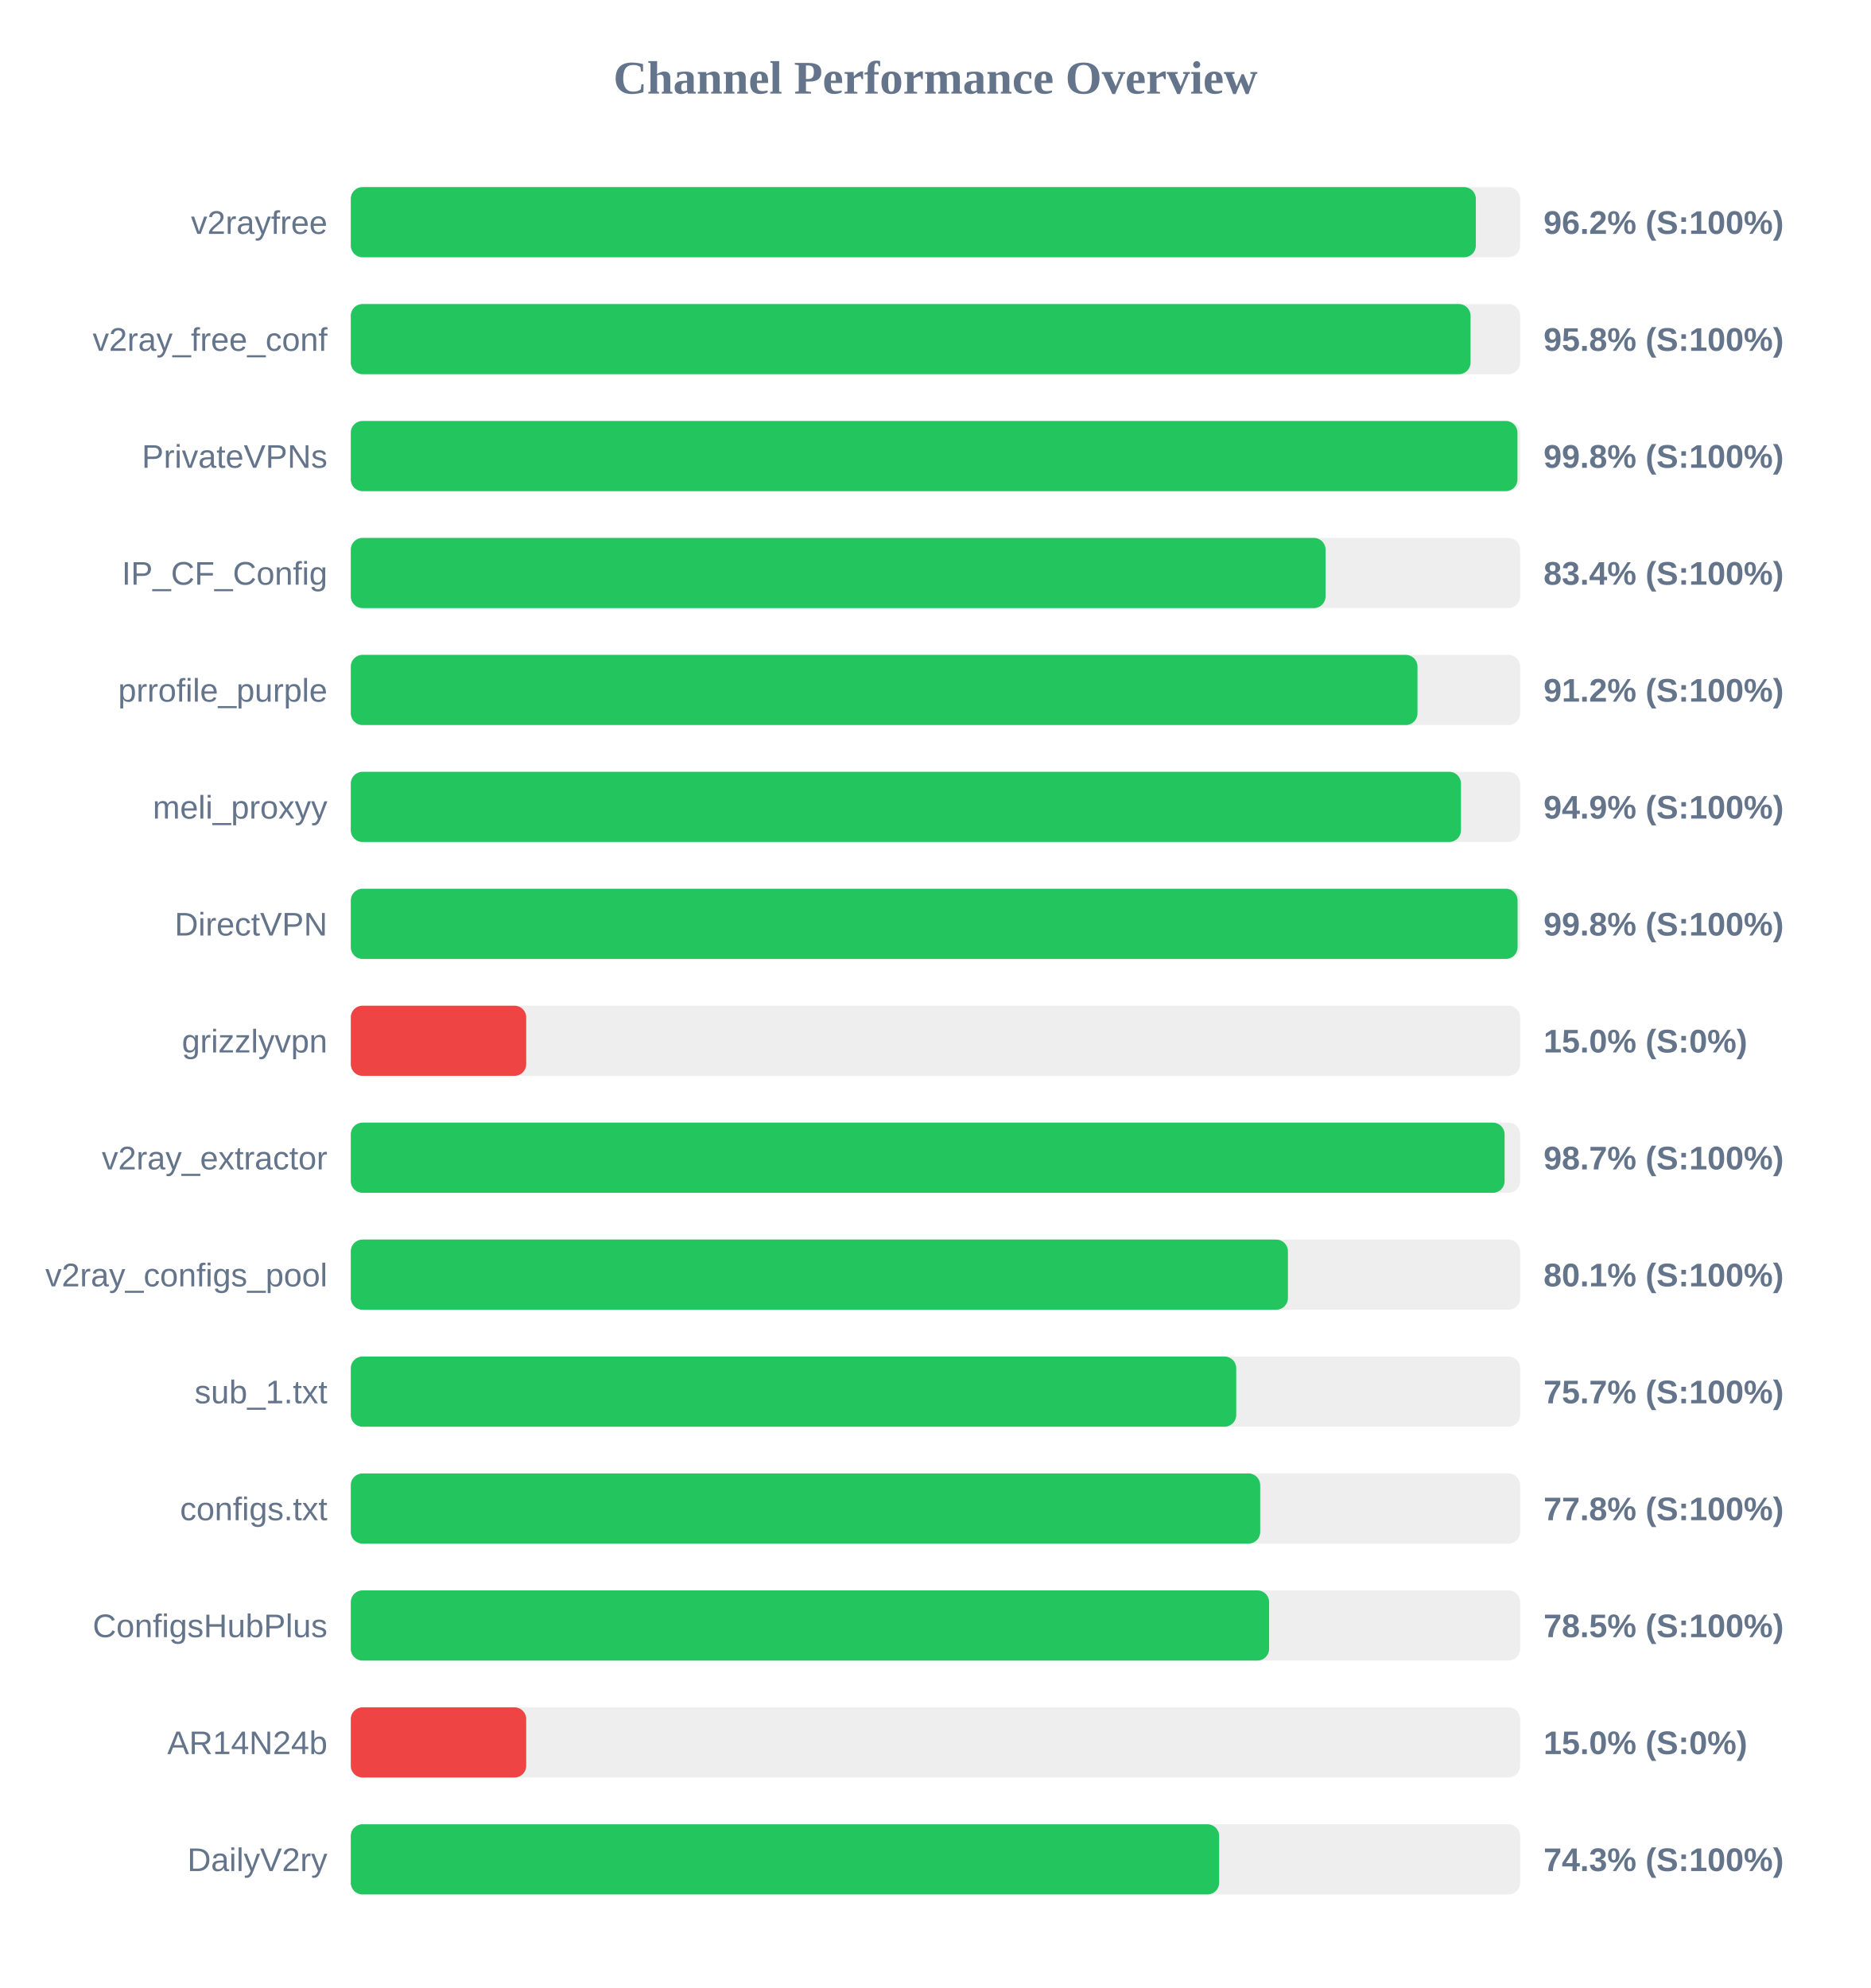
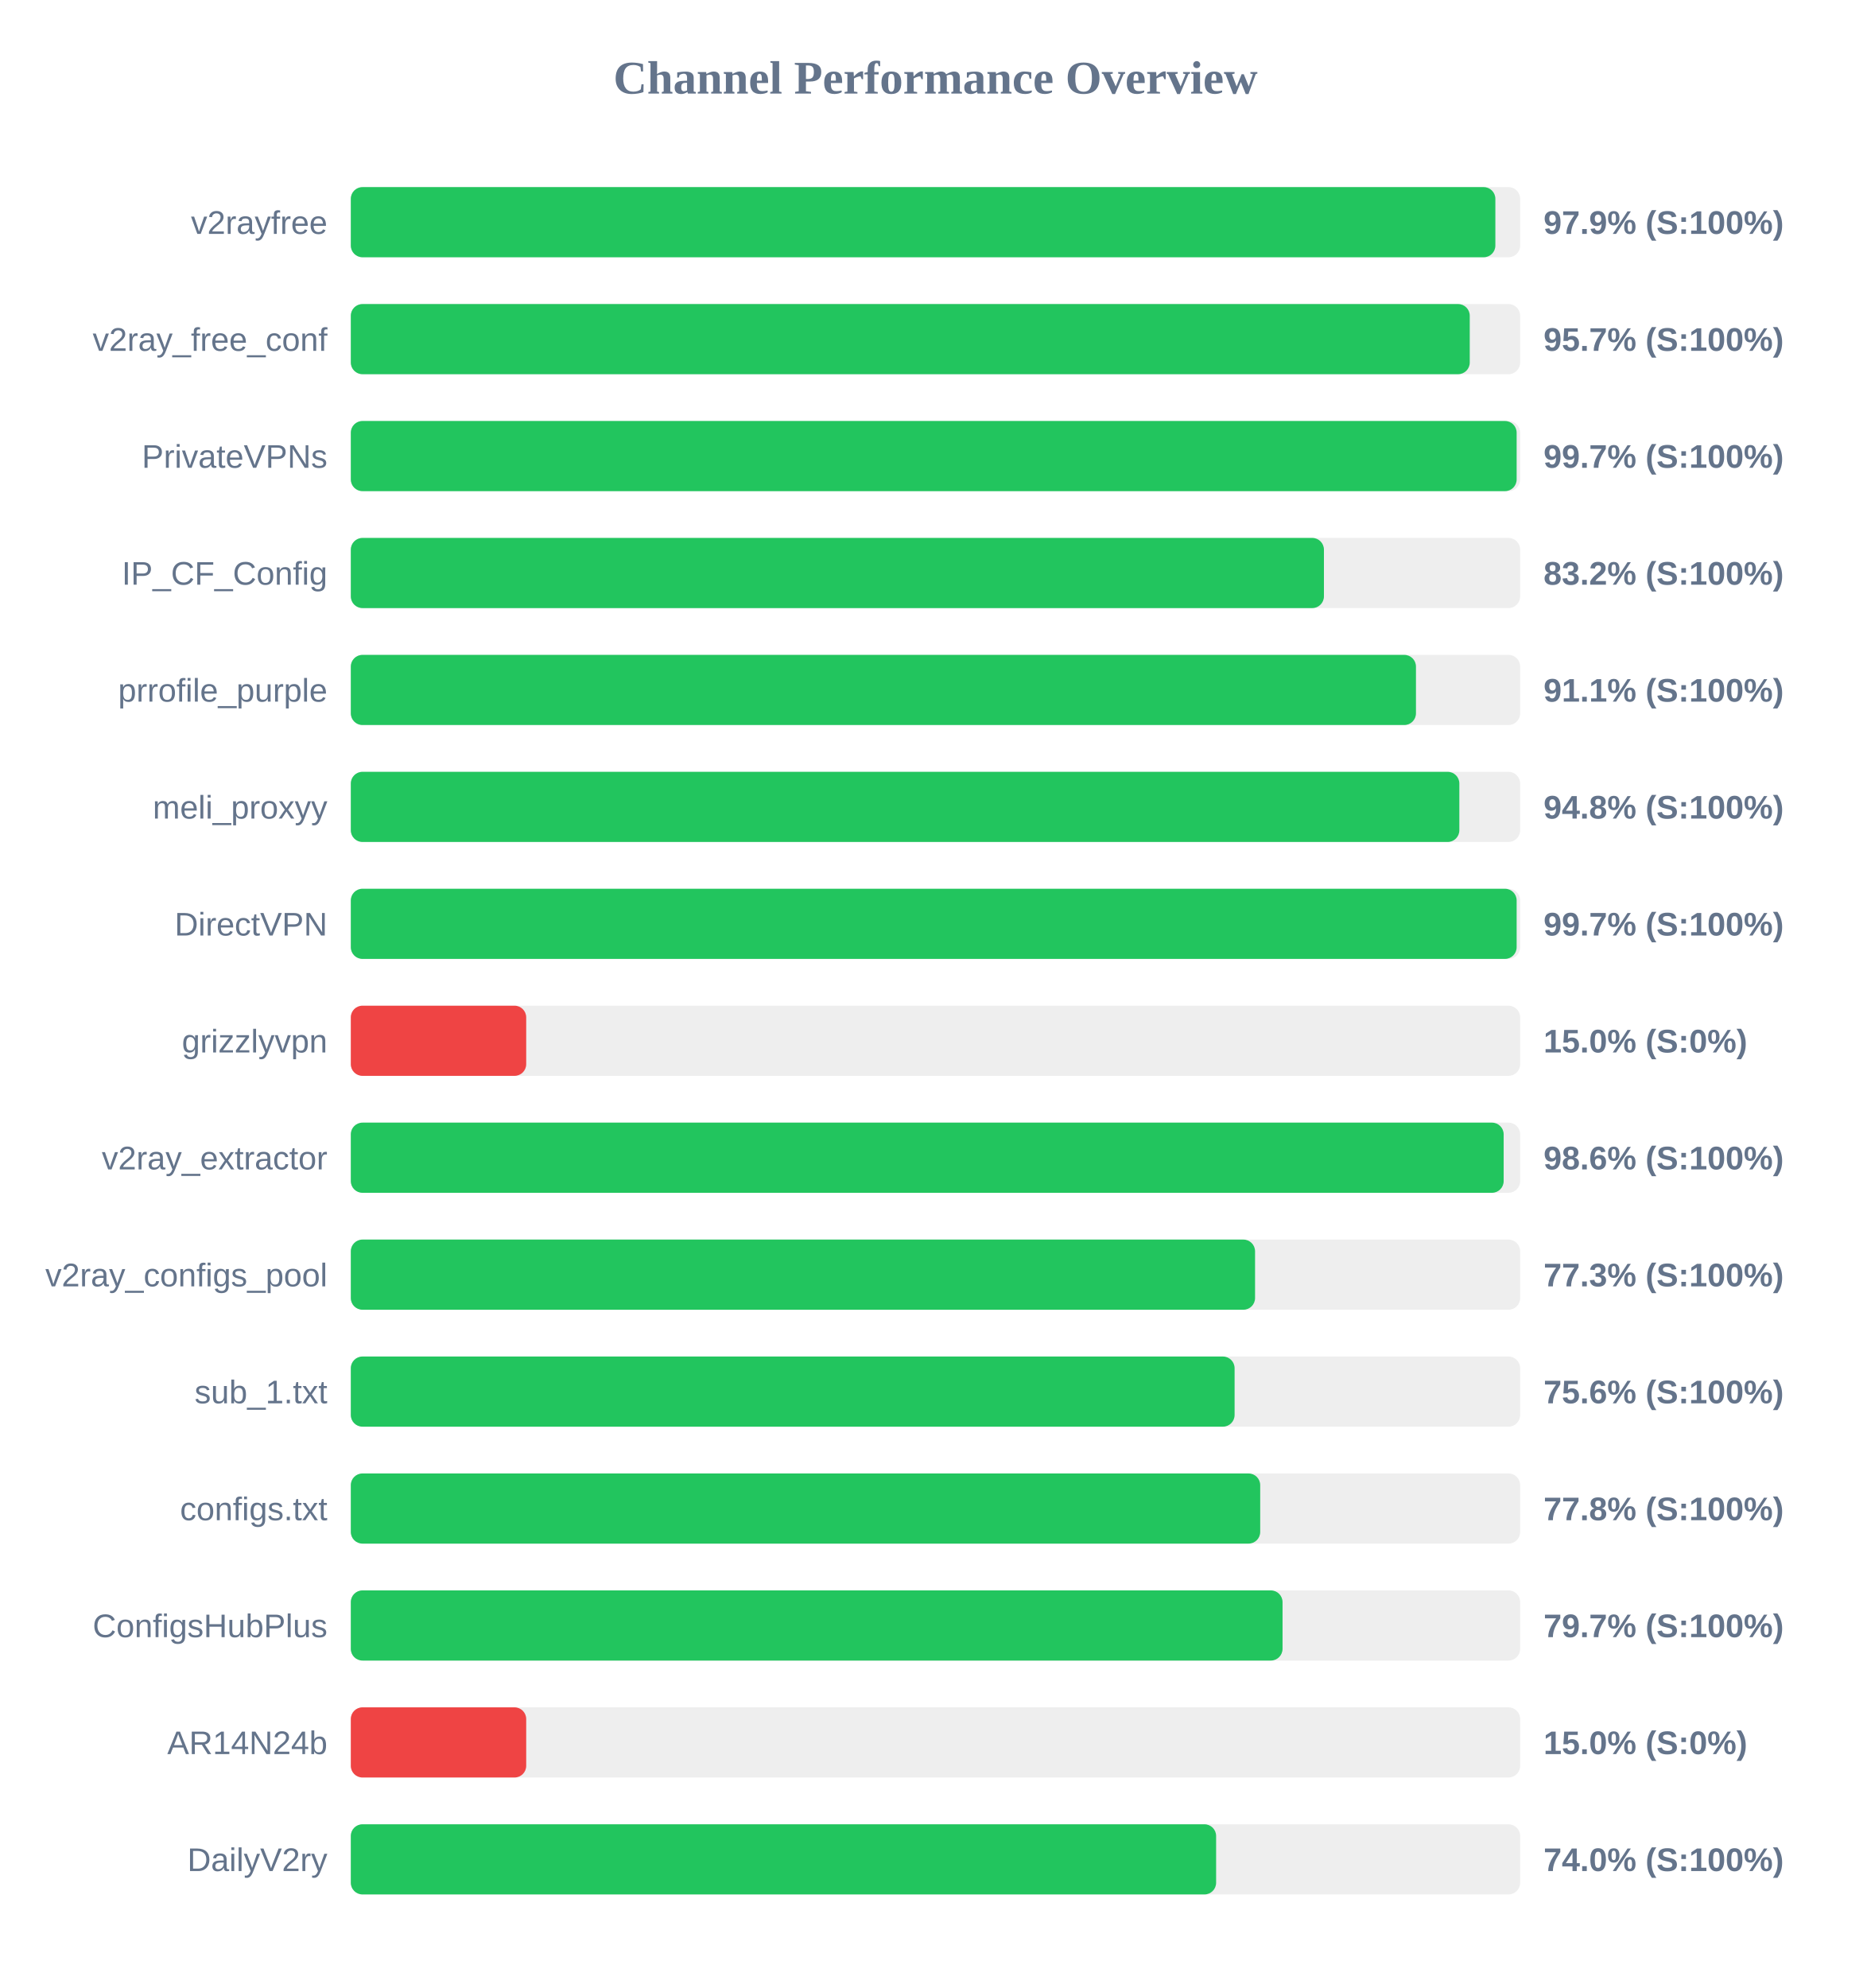
<svg xmlns="http://www.w3.org/2000/svg" width="800" height="850" version="1.1">
  <style>
        .row { font: 14px Arial; fill: #64748b; }
        .score { font: bold 14px Arial; fill: #64748b; }
    </style>
  <text x="400" y="40" text-anchor="middle" font-size="20px" font-weight="bold" fill="#64748b">Channel Performance Overview</text>
  <rect x="150" y="80" width="500" height="30" fill="#eee" rx="5" />
-   <rect x="150" y="80" width="481.05" height="30" fill="#22c55e" rx="5" />
+   <rect x="150" y="80" width="489.4" height="30" fill="#22c55e" rx="5" />
  <text x="140" y="100" text-anchor="end" class="row">v2rayfree</text>
-   <text x="660" y="100" text-anchor="start" class="score">96.2% (S:100%)</text>
+   <text x="660" y="100" text-anchor="start" class="score">97.9% (S:100%)</text>
  <rect x="150" y="130" width="500" height="30" fill="#eee" rx="5" />
-   <rect x="150" y="130" width="478.8" height="30" fill="#22c55e" rx="5" />
+   <rect x="150" y="130" width="478.45" height="30" fill="#22c55e" rx="5" />
  <text x="140" y="150" text-anchor="end" class="row">v2ray_free_conf</text>
-   <text x="660" y="150" text-anchor="start" class="score">95.8% (S:100%)</text>
+   <text x="660" y="150" text-anchor="start" class="score">95.7% (S:100%)</text>
  <rect x="150" y="180" width="500" height="30" fill="#eee" rx="5" />
-   <rect x="150" y="180" width="498.85" height="30" fill="#22c55e" rx="5" />
+   <rect x="150" y="180" width="498.5" height="30" fill="#22c55e" rx="5" />
  <text x="140" y="200" text-anchor="end" class="row">PrivateVPNs</text>
-   <text x="660" y="200" text-anchor="start" class="score">99.8% (S:100%)</text>
+   <text x="660" y="200" text-anchor="start" class="score">99.7% (S:100%)</text>
  <rect x="150" y="230" width="500" height="30" fill="#eee" rx="5" />
-   <rect x="150" y="230" width="416.8" height="30" fill="#22c55e" rx="5" />
+   <rect x="150" y="230" width="416.1" height="30" fill="#22c55e" rx="5" />
  <text x="140" y="250" text-anchor="end" class="row">IP_CF_Config</text>
-   <text x="660" y="250" text-anchor="start" class="score">83.4% (S:100%)</text>
+   <text x="660" y="250" text-anchor="start" class="score">83.2% (S:100%)</text>
  <rect x="150" y="280" width="500" height="30" fill="#eee" rx="5" />
-   <rect x="150" y="280" width="456.1" height="30" fill="#22c55e" rx="5" />
+   <rect x="150" y="280" width="455.45" height="30" fill="#22c55e" rx="5" />
  <text x="140" y="300" text-anchor="end" class="row">prrofile_purple</text>
-   <text x="660" y="300" text-anchor="start" class="score">91.2% (S:100%)</text>
+   <text x="660" y="300" text-anchor="start" class="score">91.1% (S:100%)</text>
  <rect x="150" y="330" width="500" height="30" fill="#eee" rx="5" />
-   <rect x="150" y="330" width="474.7" height="30" fill="#22c55e" rx="5" />
+   <rect x="150" y="330" width="474.0" height="30" fill="#22c55e" rx="5" />
  <text x="140" y="350" text-anchor="end" class="row">meli_proxyy</text>
-   <text x="660" y="350" text-anchor="start" class="score">94.9% (S:100%)</text>
+   <text x="660" y="350" text-anchor="start" class="score">94.8% (S:100%)</text>
  <rect x="150" y="380" width="500" height="30" fill="#eee" rx="5" />
-   <rect x="150" y="380" width="498.9" height="30" fill="#22c55e" rx="5" />
+   <rect x="150" y="380" width="498.5" height="30" fill="#22c55e" rx="5" />
  <text x="140" y="400" text-anchor="end" class="row">DirectVPN</text>
-   <text x="660" y="400" text-anchor="start" class="score">99.8% (S:100%)</text>
+   <text x="660" y="400" text-anchor="start" class="score">99.7% (S:100%)</text>
  <rect x="150" y="430" width="500" height="30" fill="#eee" rx="5" />
  <rect x="150" y="430" width="75.0" height="30" fill="#ef4444" rx="5" />
  <text x="140" y="450" text-anchor="end" class="row">grizzlyvpn</text>
  <text x="660" y="450" text-anchor="start" class="score">15.0% (S:0%)</text>
  <rect x="150" y="480" width="500" height="30" fill="#eee" rx="5" />
-   <rect x="150" y="480" width="493.35" height="30" fill="#22c55e" rx="5" />
+   <rect x="150" y="480" width="492.95" height="30" fill="#22c55e" rx="5" />
  <text x="140" y="500" text-anchor="end" class="row">v2ray_extractor</text>
-   <text x="660" y="500" text-anchor="start" class="score">98.7% (S:100%)</text>
+   <text x="660" y="500" text-anchor="start" class="score">98.6% (S:100%)</text>
  <rect x="150" y="530" width="500" height="30" fill="#eee" rx="5" />
-   <rect x="150" y="530" width="400.7" height="30" fill="#22c55e" rx="5" />
+   <rect x="150" y="530" width="386.65" height="30" fill="#22c55e" rx="5" />
  <text x="140" y="550" text-anchor="end" class="row">v2ray_configs_pool</text>
-   <text x="660" y="550" text-anchor="start" class="score">80.1% (S:100%)</text>
+   <text x="660" y="550" text-anchor="start" class="score">77.3% (S:100%)</text>
  <rect x="150" y="580" width="500" height="30" fill="#eee" rx="5" />
-   <rect x="150" y="580" width="378.6" height="30" fill="#22c55e" rx="5" />
+   <rect x="150" y="580" width="377.9" height="30" fill="#22c55e" rx="5" />
  <text x="140" y="600" text-anchor="end" class="row">sub_1.txt</text>
-   <text x="660" y="600" text-anchor="start" class="score">75.7% (S:100%)</text>
+   <text x="660" y="600" text-anchor="start" class="score">75.6% (S:100%)</text>
  <rect x="150" y="630" width="500" height="30" fill="#eee" rx="5" />
  <rect x="150" y="630" width="388.85" height="30" fill="#22c55e" rx="5" />
  <text x="140" y="650" text-anchor="end" class="row">configs.txt</text>
  <text x="660" y="650" text-anchor="start" class="score">77.8% (S:100%)</text>
  <rect x="150" y="680" width="500" height="30" fill="#eee" rx="5" />
-   <rect x="150" y="680" width="392.65" height="30" fill="#22c55e" rx="5" />
+   <rect x="150" y="680" width="398.4" height="30" fill="#22c55e" rx="5" />
  <text x="140" y="700" text-anchor="end" class="row">ConfigsHubPlus</text>
-   <text x="660" y="700" text-anchor="start" class="score">78.5% (S:100%)</text>
+   <text x="660" y="700" text-anchor="start" class="score">79.7% (S:100%)</text>
  <rect x="150" y="730" width="500" height="30" fill="#eee" rx="5" />
  <rect x="150" y="730" width="75.0" height="30" fill="#ef4444" rx="5" />
  <text x="140" y="750" text-anchor="end" class="row">AR14N24b</text>
  <text x="660" y="750" text-anchor="start" class="score">15.0% (S:0%)</text>
  <rect x="150" y="780" width="500" height="30" fill="#eee" rx="5" />
-   <rect x="150" y="780" width="371.3" height="30" fill="#22c55e" rx="5" />
+   <rect x="150" y="780" width="370.0" height="30" fill="#22c55e" rx="5" />
  <text x="140" y="800" text-anchor="end" class="row">DailyV2ry</text>
-   <text x="660" y="800" text-anchor="start" class="score">74.3% (S:100%)</text>
+   <text x="660" y="800" text-anchor="start" class="score">74.0% (S:100%)</text>
</svg>
